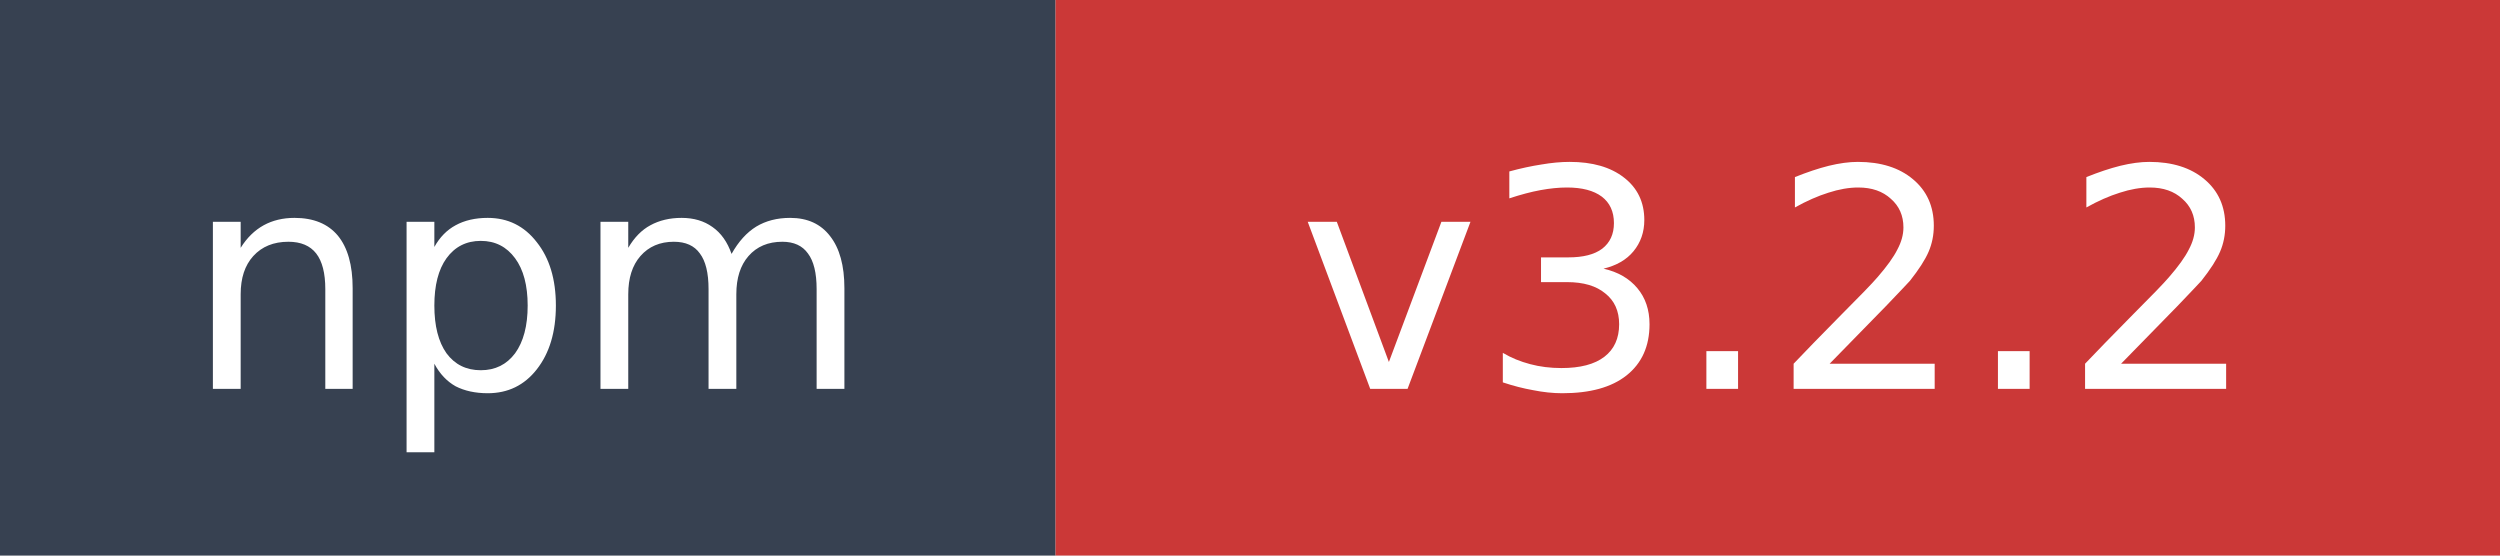
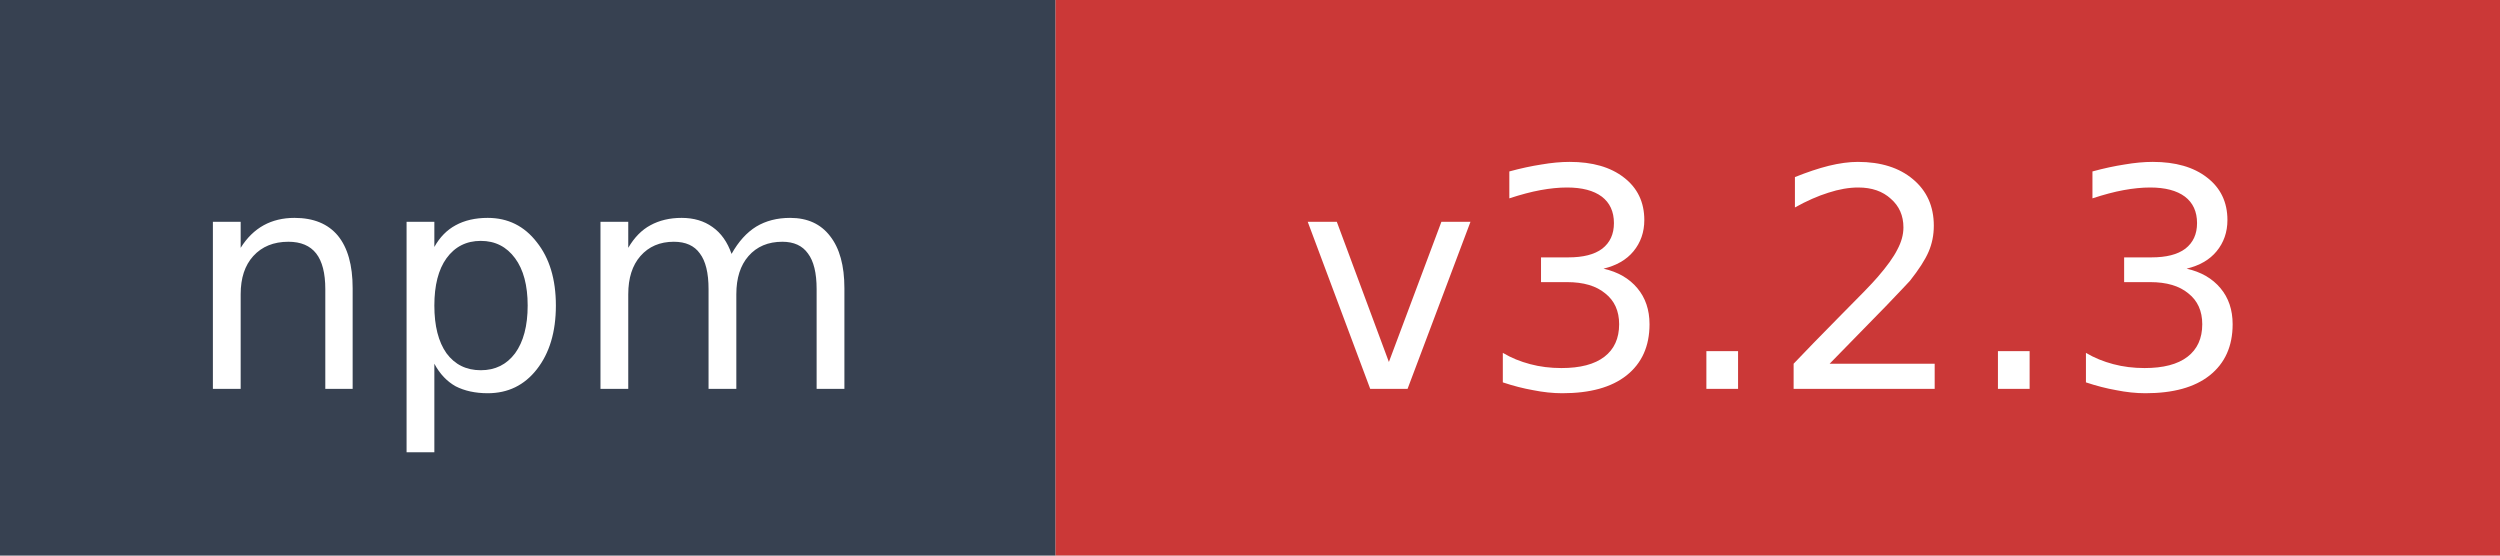
- <svg xmlns="http://www.w3.org/2000/svg" width="90" height="20" role="img" aria-label="npm: v3.2.2">
+ <svg xmlns="http://www.w3.org/2000/svg" width="90" height="20" role="img" aria-label="npm: v3.2.3">
  <rect width="38" height="20" fill="#374151" />
  <rect x="38" width="52" height="20" fill="#cb3837" />
  <text x="19" y="14" fill="#ffffff" font-family="Verdana,Geneva,DejaVu Sans,sans-serif" font-size="11" text-anchor="middle">npm</text>
-   <text x="64" y="14" fill="#ffffff" font-family="Verdana,Geneva,DejaVu Sans,sans-serif" font-size="11" text-anchor="middle">v3.2.2</text>
+   <text x="64" y="14" fill="#ffffff" font-family="Verdana,Geneva,DejaVu Sans,sans-serif" font-size="11" text-anchor="middle">v3.2.3</text>
</svg>
